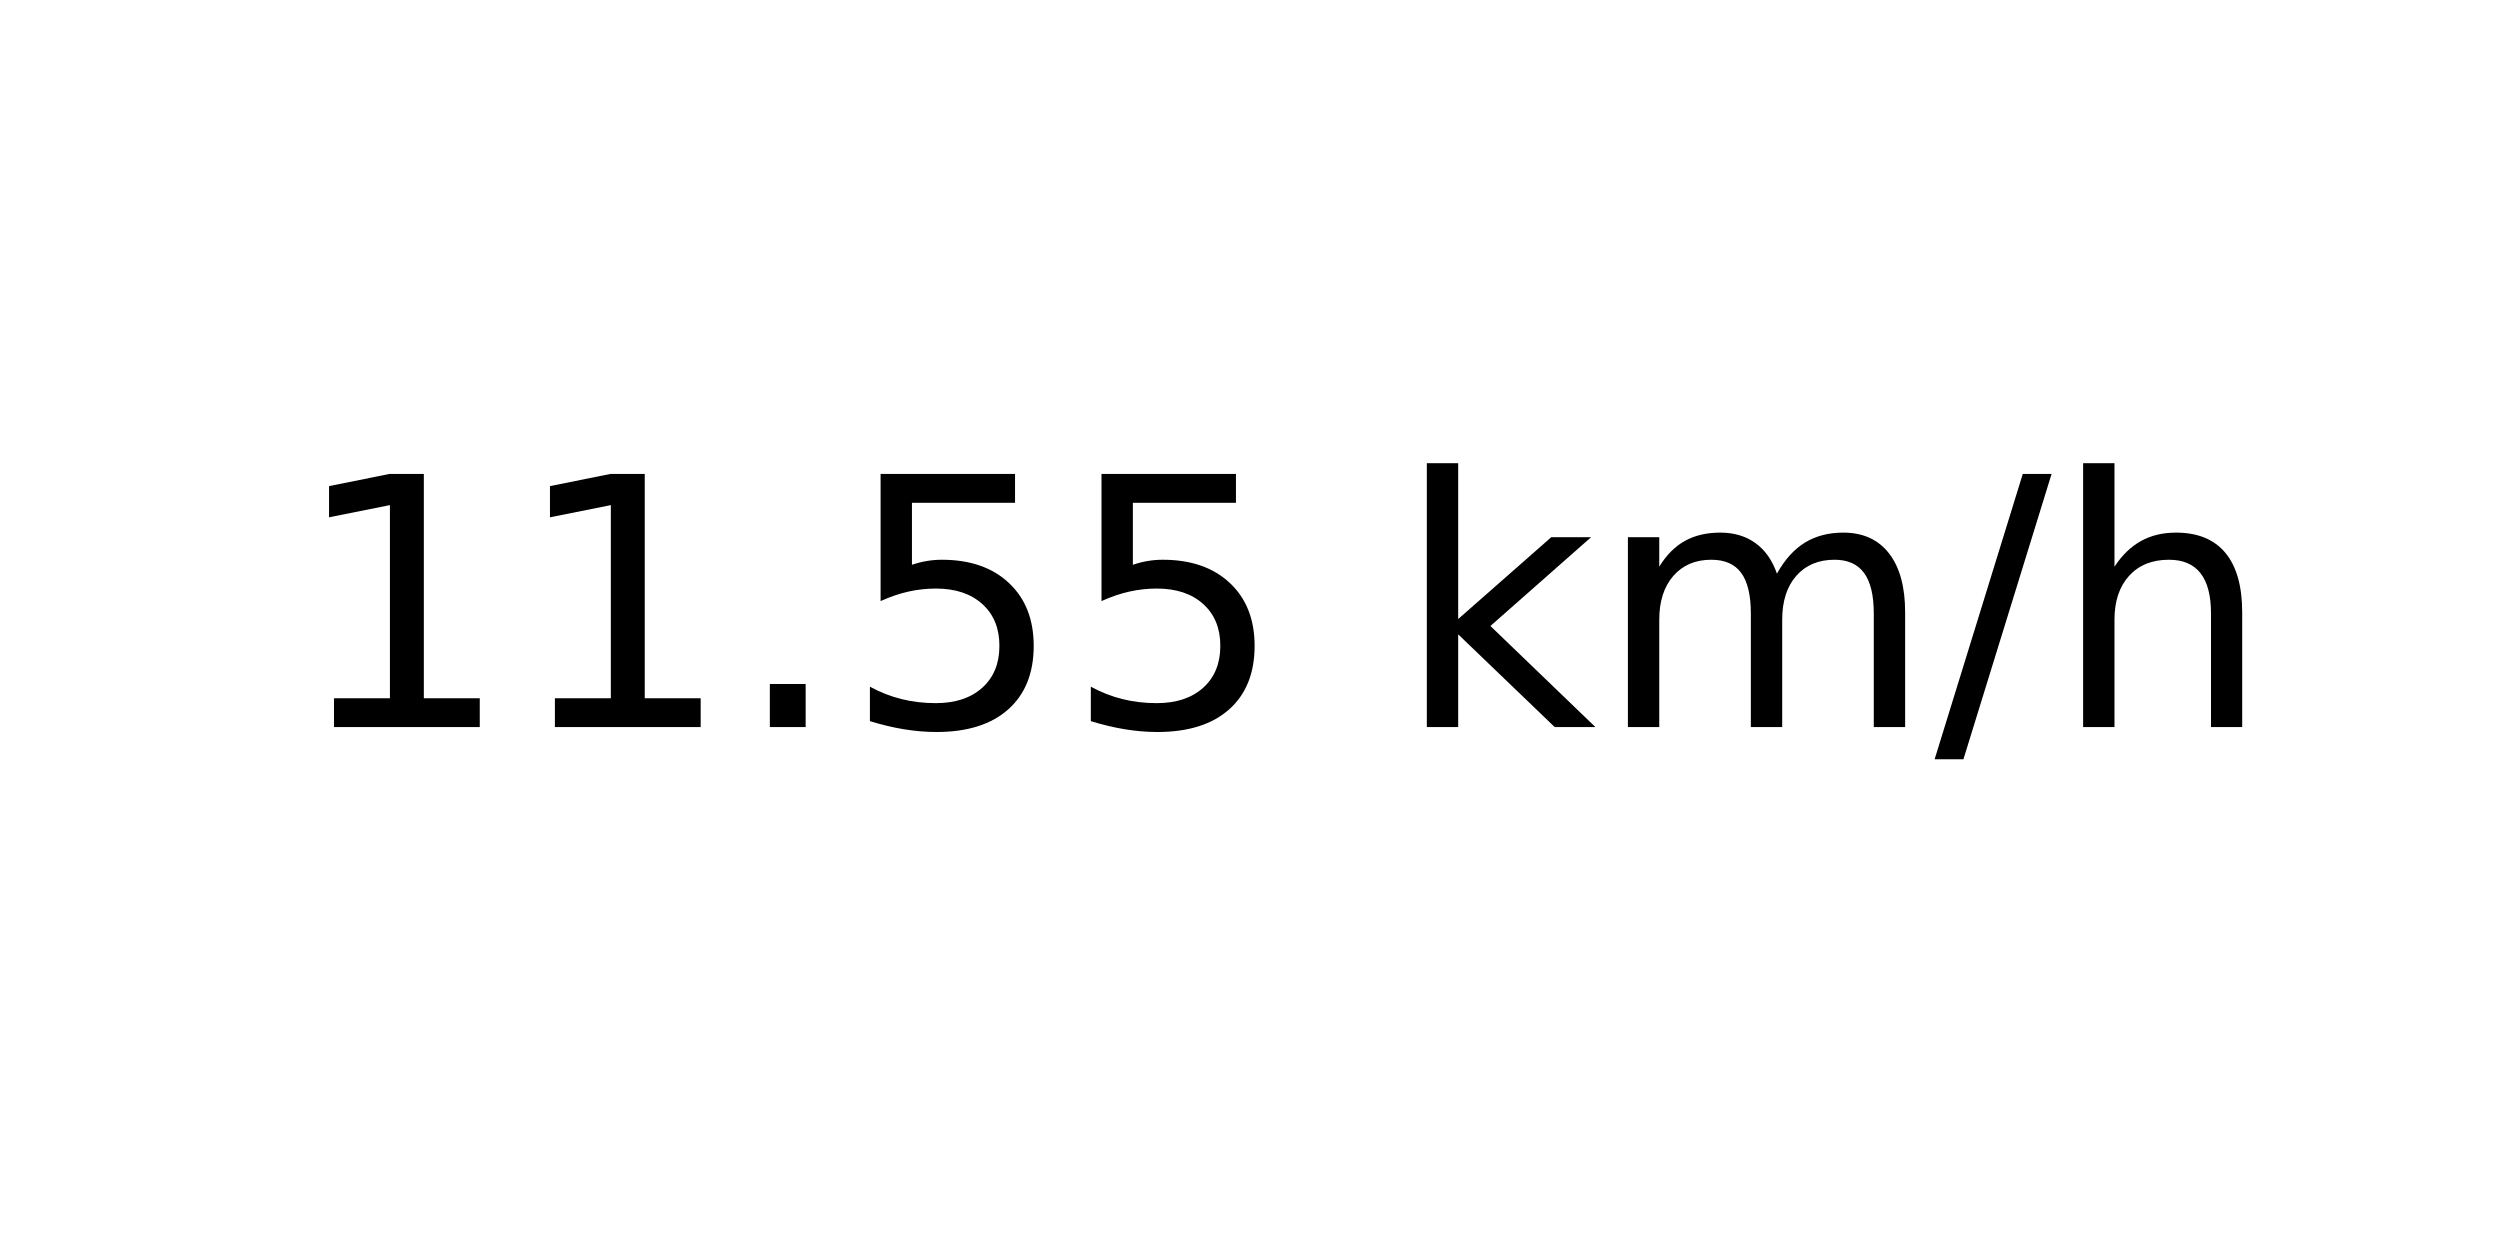
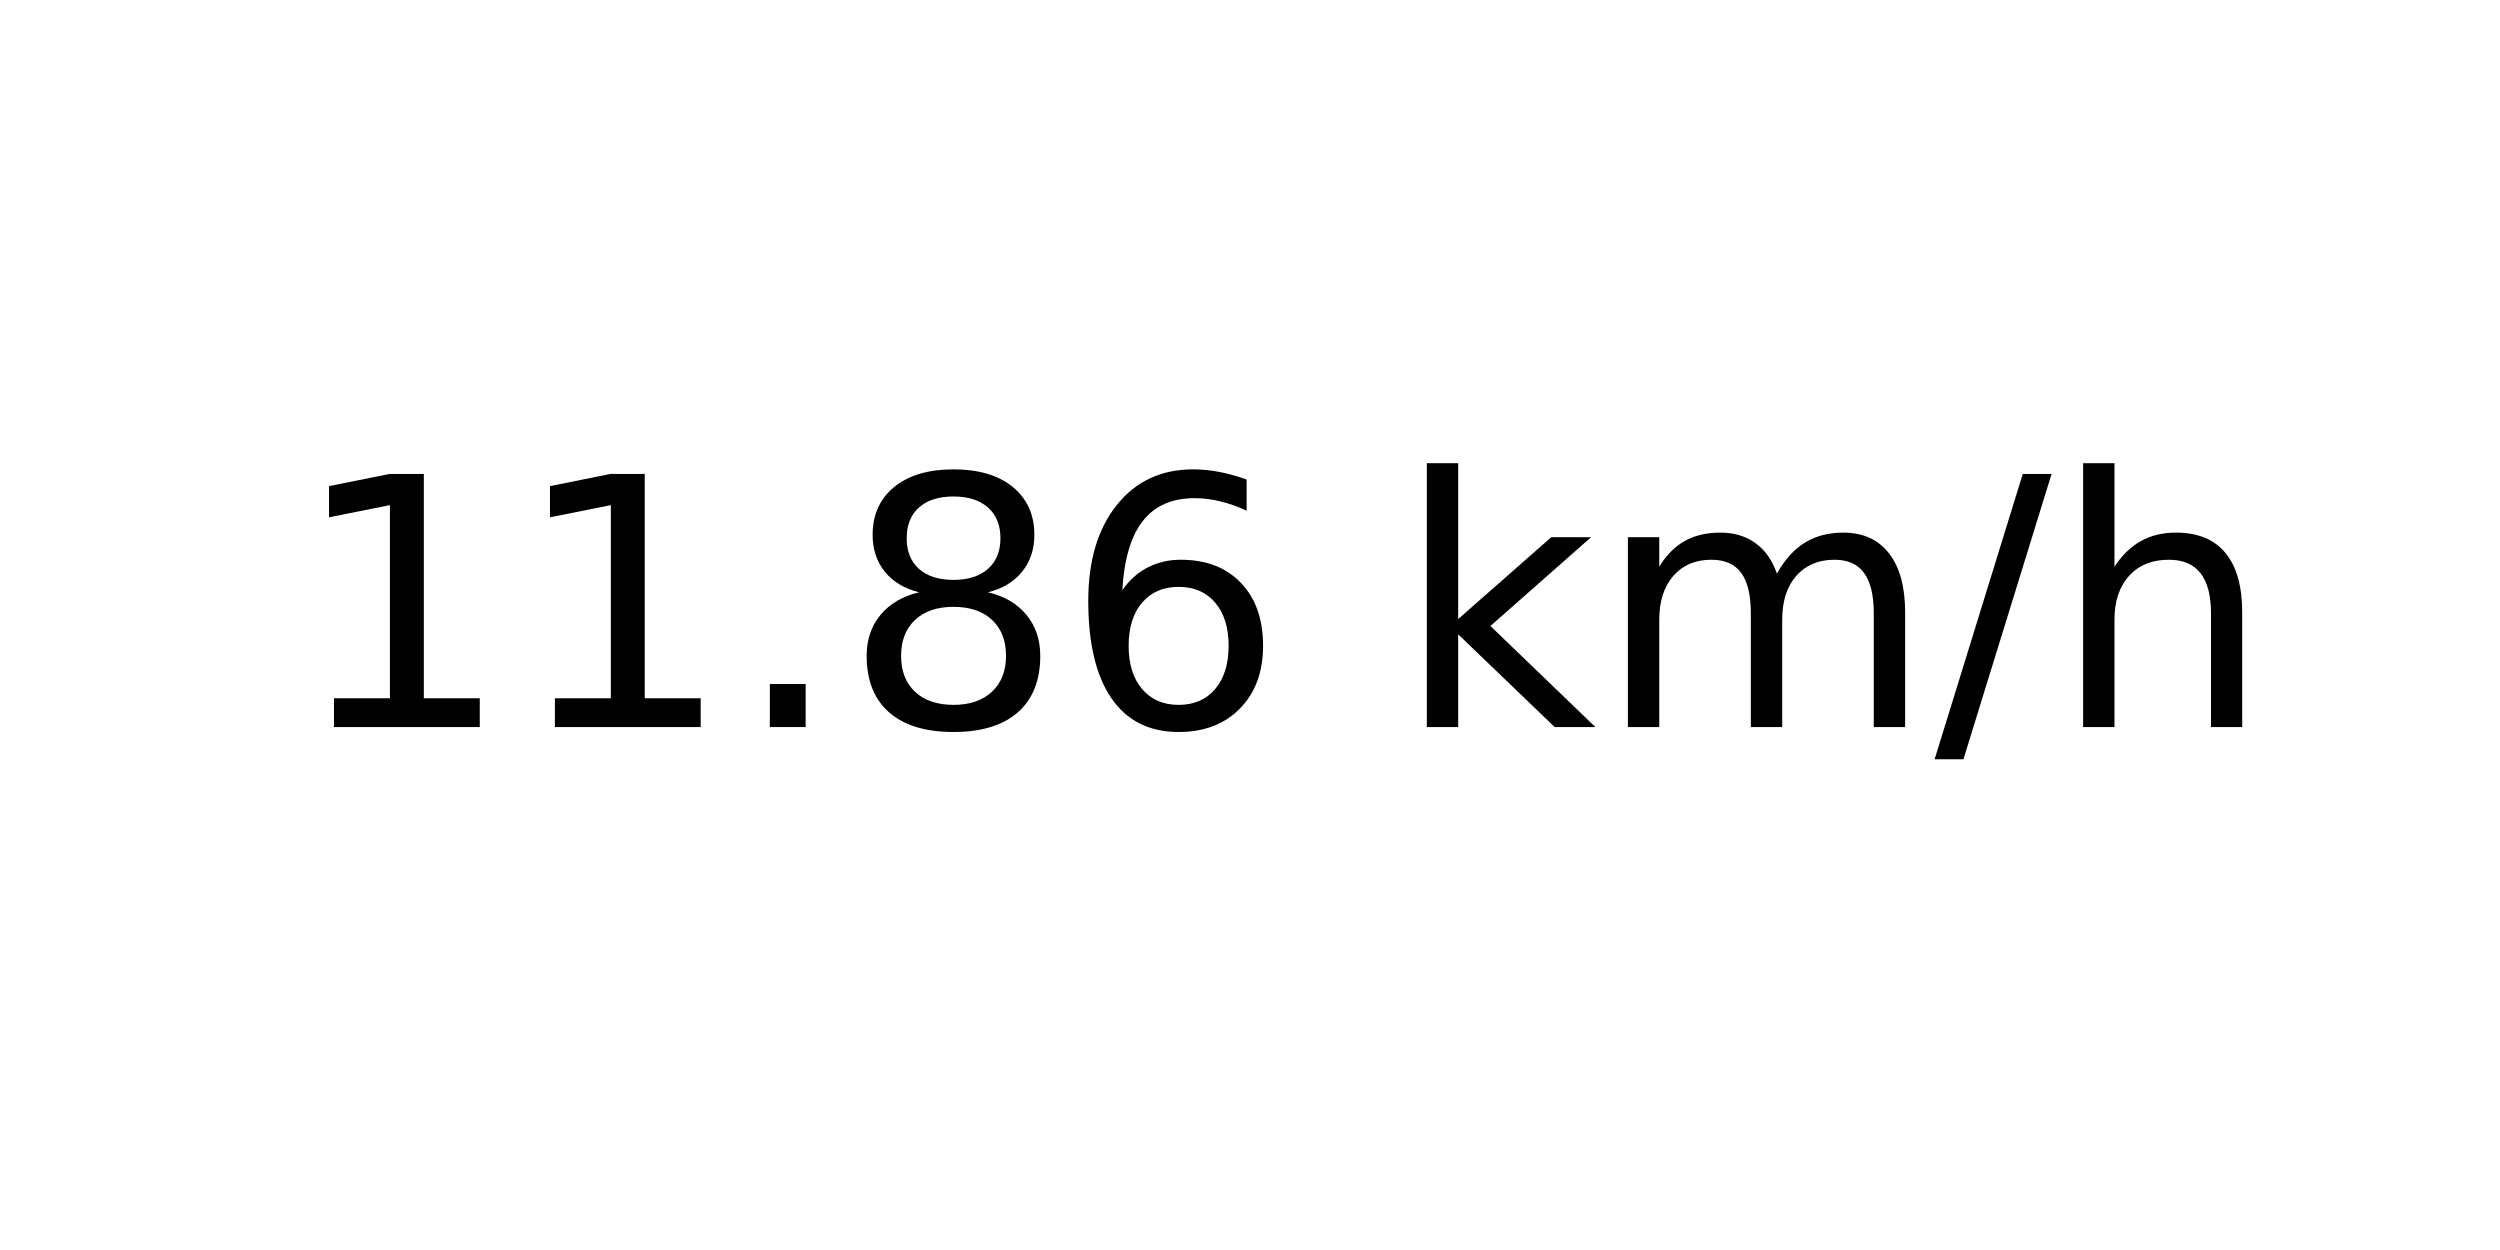
<svg xmlns="http://www.w3.org/2000/svg" xmlns:xlink="http://www.w3.org/1999/xlink" width="72pt" height="36pt" viewBox="0 0 72 36" version="1.1">
  <defs>
    <style type="text/css">*{stroke-linejoin: round; stroke-linecap: butt}</style>
  </defs>
  <g id="figure_1">
    <g id="axes_1">
      <g id="text_1">
        <g transform="translate(8.378125 20.93937) scale(0.1 -0.1)">
          <defs>
            <path id="DejaVuSans-31" d="M 794 531  L 1825 531  L 1825 4091  L 703 3866  L 703 4441  L 1819 4666  L 2450 4666  L 2450 531  L 3481 531  L 3481 0  L 794 0  L 794 531  z " transform="scale(0.015625)" />
            <path id="DejaVuSans-2e" d="M 684 794  L 1344 794  L 1344 0  L 684 0  L 684 794  z " transform="scale(0.015625)" />
-             <path id="DejaVuSans-35" d="M 691 4666  L 3169 4666  L 3169 4134  L 1269 4134  L 1269 2991  Q 1406 3038 1543 3061  Q 1681 3084 1819 3084  Q 2600 3084 3056 2656  Q 3513 2228 3513 1497  Q 3513 744 3044 326  Q 2575 -91 1722 -91  Q 1428 -91 1123 -41  Q 819 9 494 109  L 494 744  Q 775 591 1075 516  Q 1375 441 1709 441  Q 2250 441 2565 725  Q 2881 1009 2881 1497  Q 2881 1984 2565 2268  Q 2250 2553 1709 2553  Q 1456 2553 1204 2497  Q 953 2441 691 2322  L 691 4666  z " transform="scale(0.015625)" />
+             <path id="DejaVuSans-38" d="M 2034 2216  Q 1584 2216 1326 1975  Q 1069 1734 1069 1313  Q 1069 891 1326 650  Q 1584 409 2034 409  Q 2484 409 2743 651  Q 3003 894 3003 1313  Q 3003 1734 2745 1975  Q 2488 2216 2034 2216  z M 1403 2484  Q 997 2584 770 2862  Q 544 3141 544 3541  Q 544 4100 942 4425  Q 1341 4750 2034 4750  Q 2731 4750 3128 4425  Q 3525 4100 3525 3541  Q 3525 3141 3298 2862  Q 3072 2584 2669 2484  Q 3125 2378 3379 2068  Q 3634 1759 3634 1313  Q 3634 634 3220 271  Q 2806 -91 2034 -91  Q 1263 -91 848 271  Q 434 634 434 1313  Q 434 1759 690 2068  Q 947 2378 1403 2484  z M 1172 3481  Q 1172 3119 1398 2916  Q 1625 2713 2034 2713  Q 2441 2713 2670 2916  Q 2900 3119 2900 3481  Q 2900 3844 2670 4047  Q 2441 4250 2034 4250  Q 1625 4250 1398 4047  Q 1172 3844 1172 3481  z " transform="scale(0.015625)" />
+             <path id="DejaVuSans-36" d="M 2113 2584  Q 1688 2584 1439 2293  Q 1191 2003 1191 1497  Q 1191 994 1439 701  Q 1688 409 2113 409  Q 2538 409 2786 701  Q 3034 994 3034 1497  Q 3034 2003 2786 2293  Q 2538 2584 2113 2584  z M 3366 4563  L 3366 3988  Q 3128 4100 2886 4159  Q 2644 4219 2406 4219  Q 1781 4219 1451 3797  Q 1122 3375 1075 2522  Q 1259 2794 1537 2939  Q 1816 3084 2150 3084  Q 2853 3084 3261 2657  Q 3669 2231 3669 1497  Q 3669 778 3244 343  Q 2819 -91 2113 -91  Q 1303 -91 875 529  Q 447 1150 447 2328  Q 447 3434 972 4092  Q 1497 4750 2381 4750  Q 2619 4750 2861 4703  Q 3103 4656 3366 4563  z " transform="scale(0.015625)" />
            <path id="DejaVuSans-20" transform="scale(0.015625)" />
            <path id="DejaVuSans-6b" d="M 581 4863  L 1159 4863  L 1159 1991  L 2875 3500  L 3609 3500  L 1753 1863  L 3688 0  L 2938 0  L 1159 1709  L 1159 0  L 581 0  L 581 4863  z " transform="scale(0.015625)" />
            <path id="DejaVuSans-6d" d="M 3328 2828  Q 3544 3216 3844 3400  Q 4144 3584 4550 3584  Q 5097 3584 5394 3201  Q 5691 2819 5691 2113  L 5691 0  L 5113 0  L 5113 2094  Q 5113 2597 4934 2840  Q 4756 3084 4391 3084  Q 3944 3084 3684 2787  Q 3425 2491 3425 1978  L 3425 0  L 2847 0  L 2847 2094  Q 2847 2600 2669 2842  Q 2491 3084 2119 3084  Q 1678 3084 1418 2786  Q 1159 2488 1159 1978  L 1159 0  L 581 0  L 581 3500  L 1159 3500  L 1159 2956  Q 1356 3278 1631 3431  Q 1906 3584 2284 3584  Q 2666 3584 2933 3390  Q 3200 3197 3328 2828  z " transform="scale(0.015625)" />
            <path id="DejaVuSans-2f" d="M 1625 4666  L 2156 4666  L 531 -594  L 0 -594  L 1625 4666  z " transform="scale(0.015625)" />
            <path id="DejaVuSans-68" d="M 3513 2113  L 3513 0  L 2938 0  L 2938 2094  Q 2938 2591 2744 2837  Q 2550 3084 2163 3084  Q 1697 3084 1428 2787  Q 1159 2491 1159 1978  L 1159 0  L 581 0  L 581 4863  L 1159 4863  L 1159 2956  Q 1366 3272 1645 3428  Q 1925 3584 2291 3584  Q 2894 3584 3203 3211  Q 3513 2838 3513 2113  z " transform="scale(0.015625)" />
          </defs>
          <use xlink:href="#DejaVuSans-31" />
          <use xlink:href="#DejaVuSans-31" x="63.623" />
          <use xlink:href="#DejaVuSans-2e" x="127.246" />
-           <use xlink:href="#DejaVuSans-35" x="159.033" />
-           <use xlink:href="#DejaVuSans-35" x="222.656" />
+           <use xlink:href="#DejaVuSans-38" x="159.033" />
+           <use xlink:href="#DejaVuSans-36" x="222.656" />
          <use xlink:href="#DejaVuSans-20" x="286.279" />
          <use xlink:href="#DejaVuSans-6b" x="318.066" />
          <use xlink:href="#DejaVuSans-6d" x="375.977" />
          <use xlink:href="#DejaVuSans-2f" x="473.389" />
          <use xlink:href="#DejaVuSans-68" x="507.08" />
        </g>
      </g>
    </g>
  </g>
</svg>
